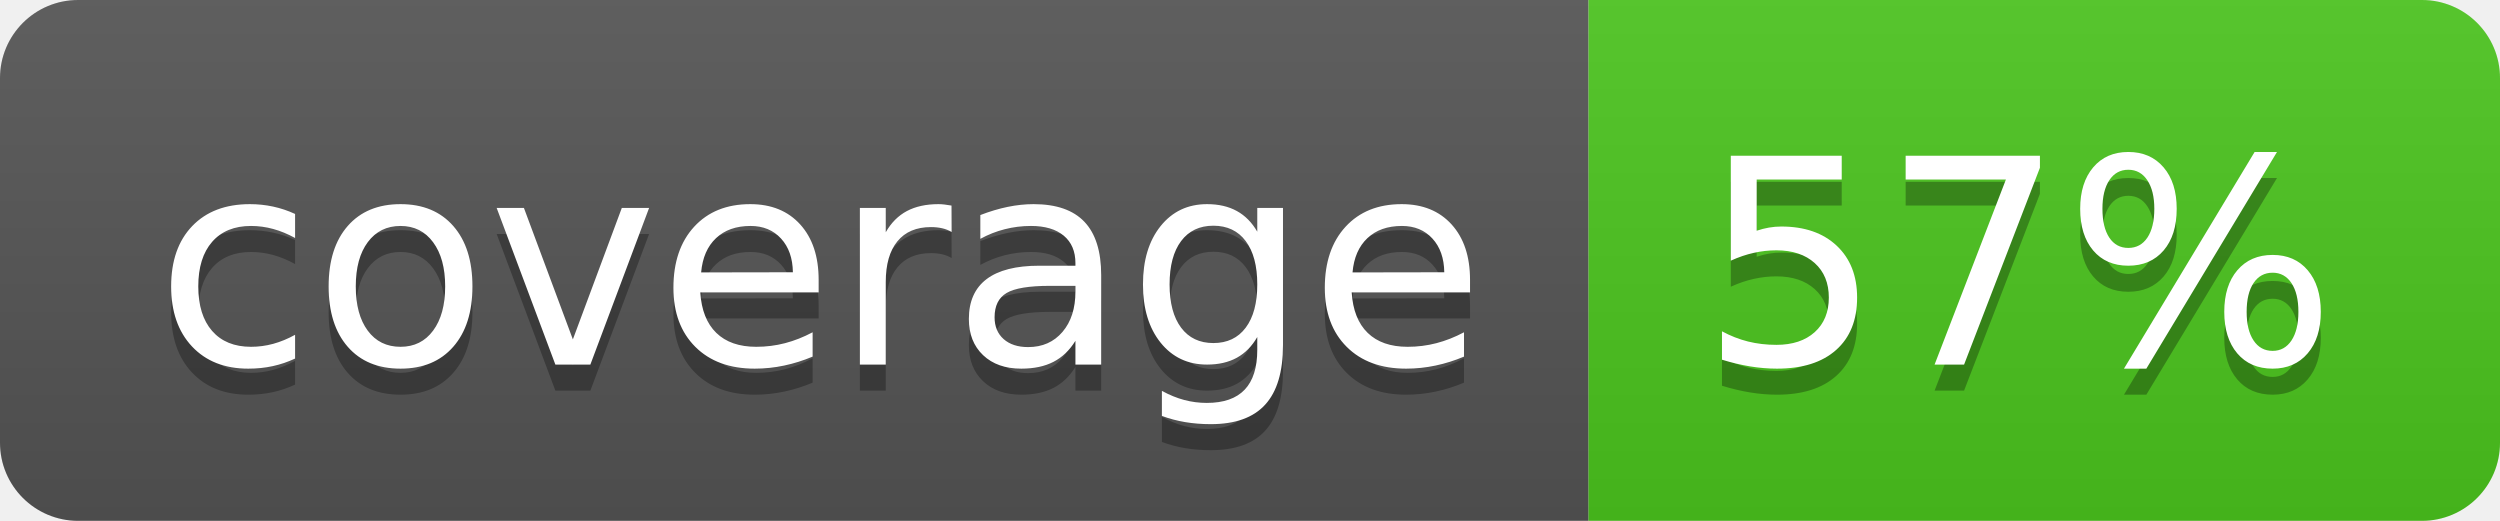
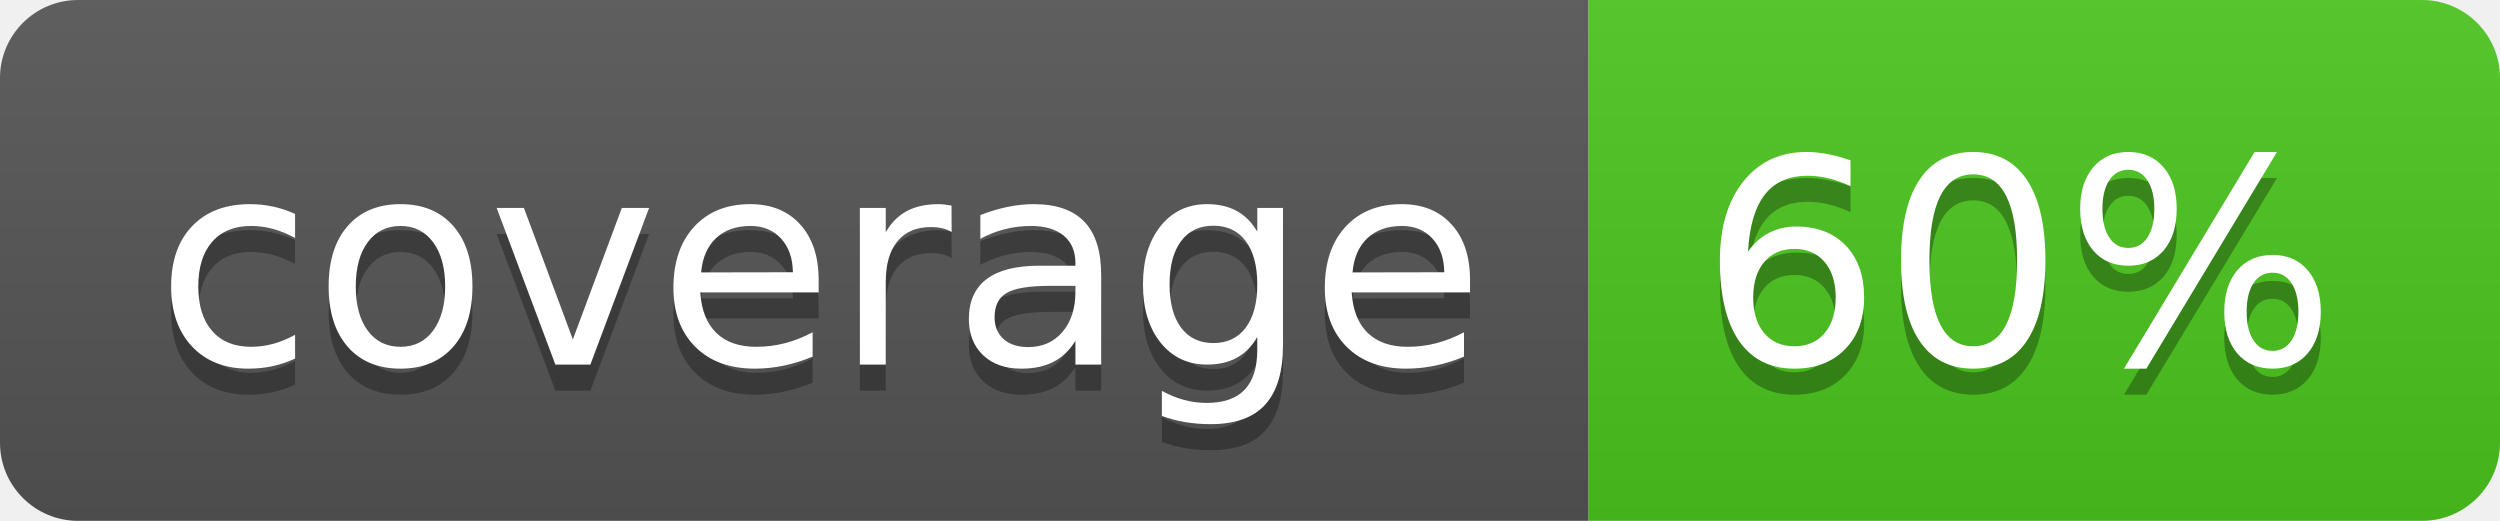
<svg xmlns="http://www.w3.org/2000/svg" width="96" height="20">
  <linearGradient id="b" x2="0" y2="100%">
    <stop offset="0" stop-color="#bbb" stop-opacity=".1" />
    <stop offset="1" stop-opacity=".1" />
  </linearGradient>
  <clipPath id="a">
    <rect width="96" height="20" rx="3" fill="#fff" />
  </clipPath>
  <g clip-path="url(#a)">
    <path fill="#555" d="M0 0h61v20H0z" />
    <path fill="#4CC61E" d="M61 0h35v20H61z" />
    <path fill="url(#b)" d="M0 0h96v20H0z" />
  </g>
  <g fill="#fff" text-anchor="middle" font-family="DejaVu Sans,Verdana,Geneva,sans-serif" font-size="110">
    <text x="315" y="150" fill="#010101" fill-opacity=".3" transform="scale(.1)" textLength="510">coverage</text>
    <text x="315" y="140" transform="scale(.1)" textLength="510">coverage</text>
-     <text x="775" y="150" fill="#010101" fill-opacity=".3" transform="scale(.1)" textLength="250">57%</text>
-     <text x="775" y="140" transform="scale(.1)" textLength="250">57%</text>
+     <text x="775" y="150" fill="#010101" fill-opacity=".3" transform="scale(.1)" textLength="250">60%</text>
+     <text x="775" y="140" transform="scale(.1)" textLength="250">60%</text>
  </g>
</svg>
